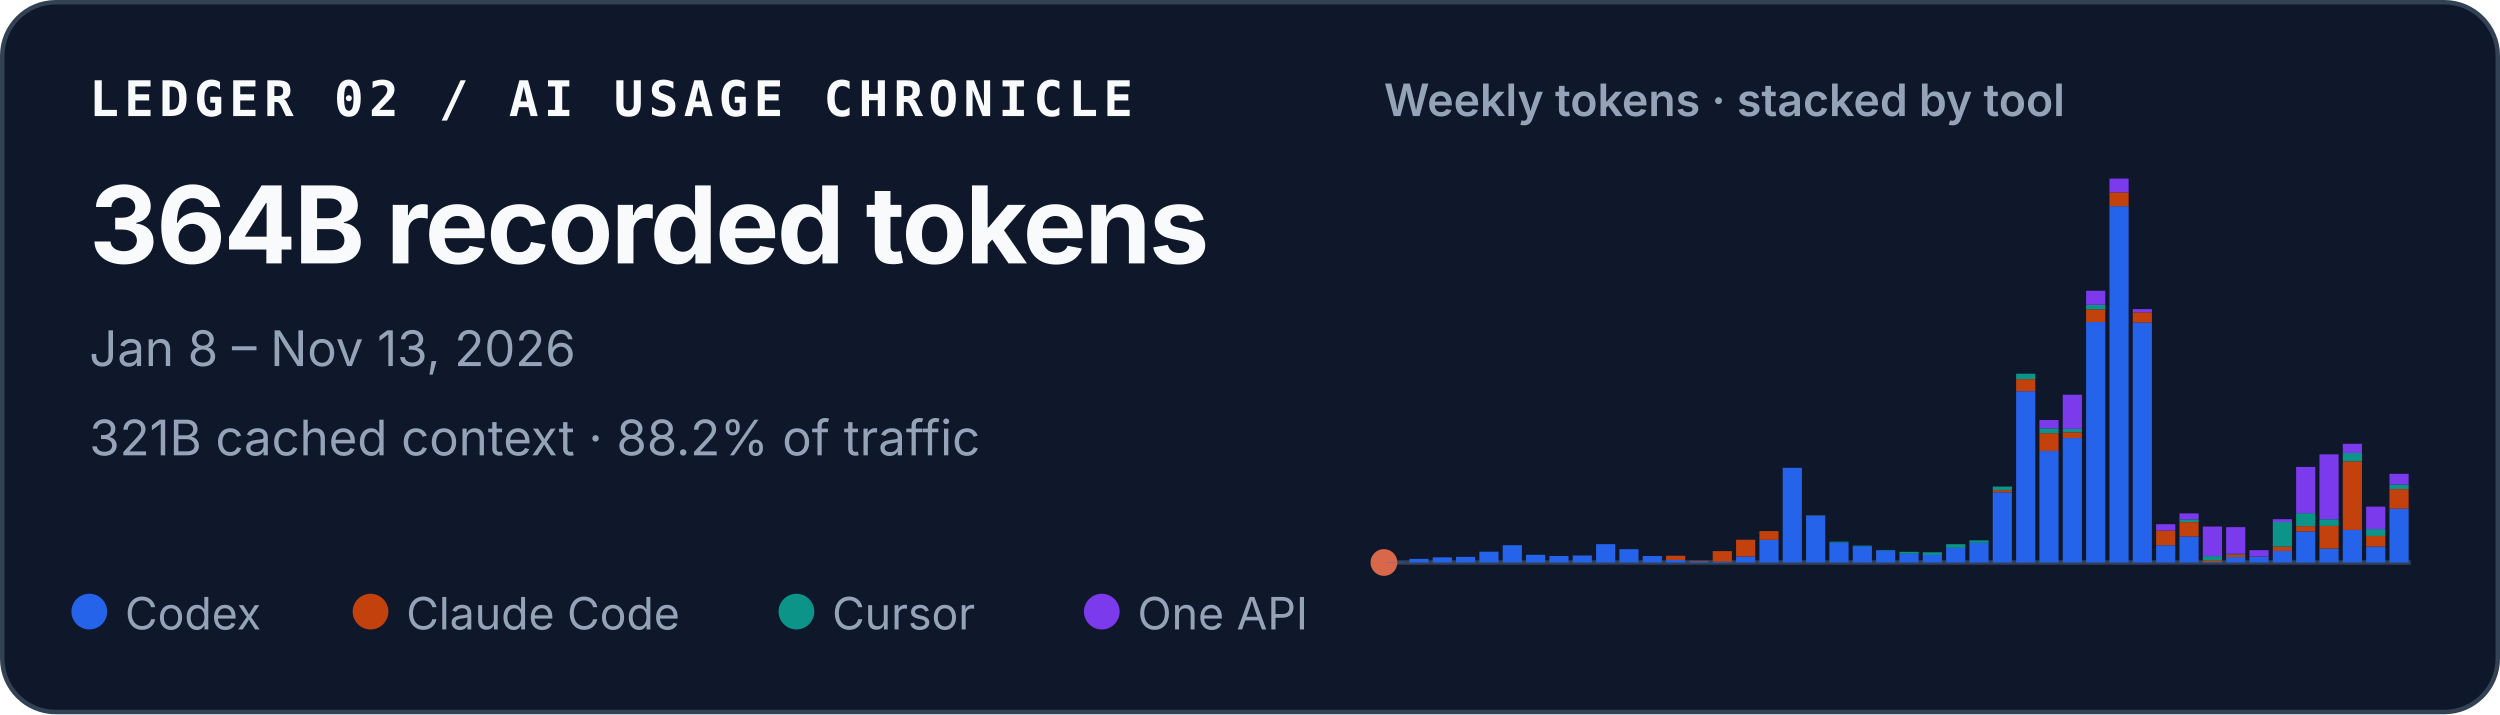
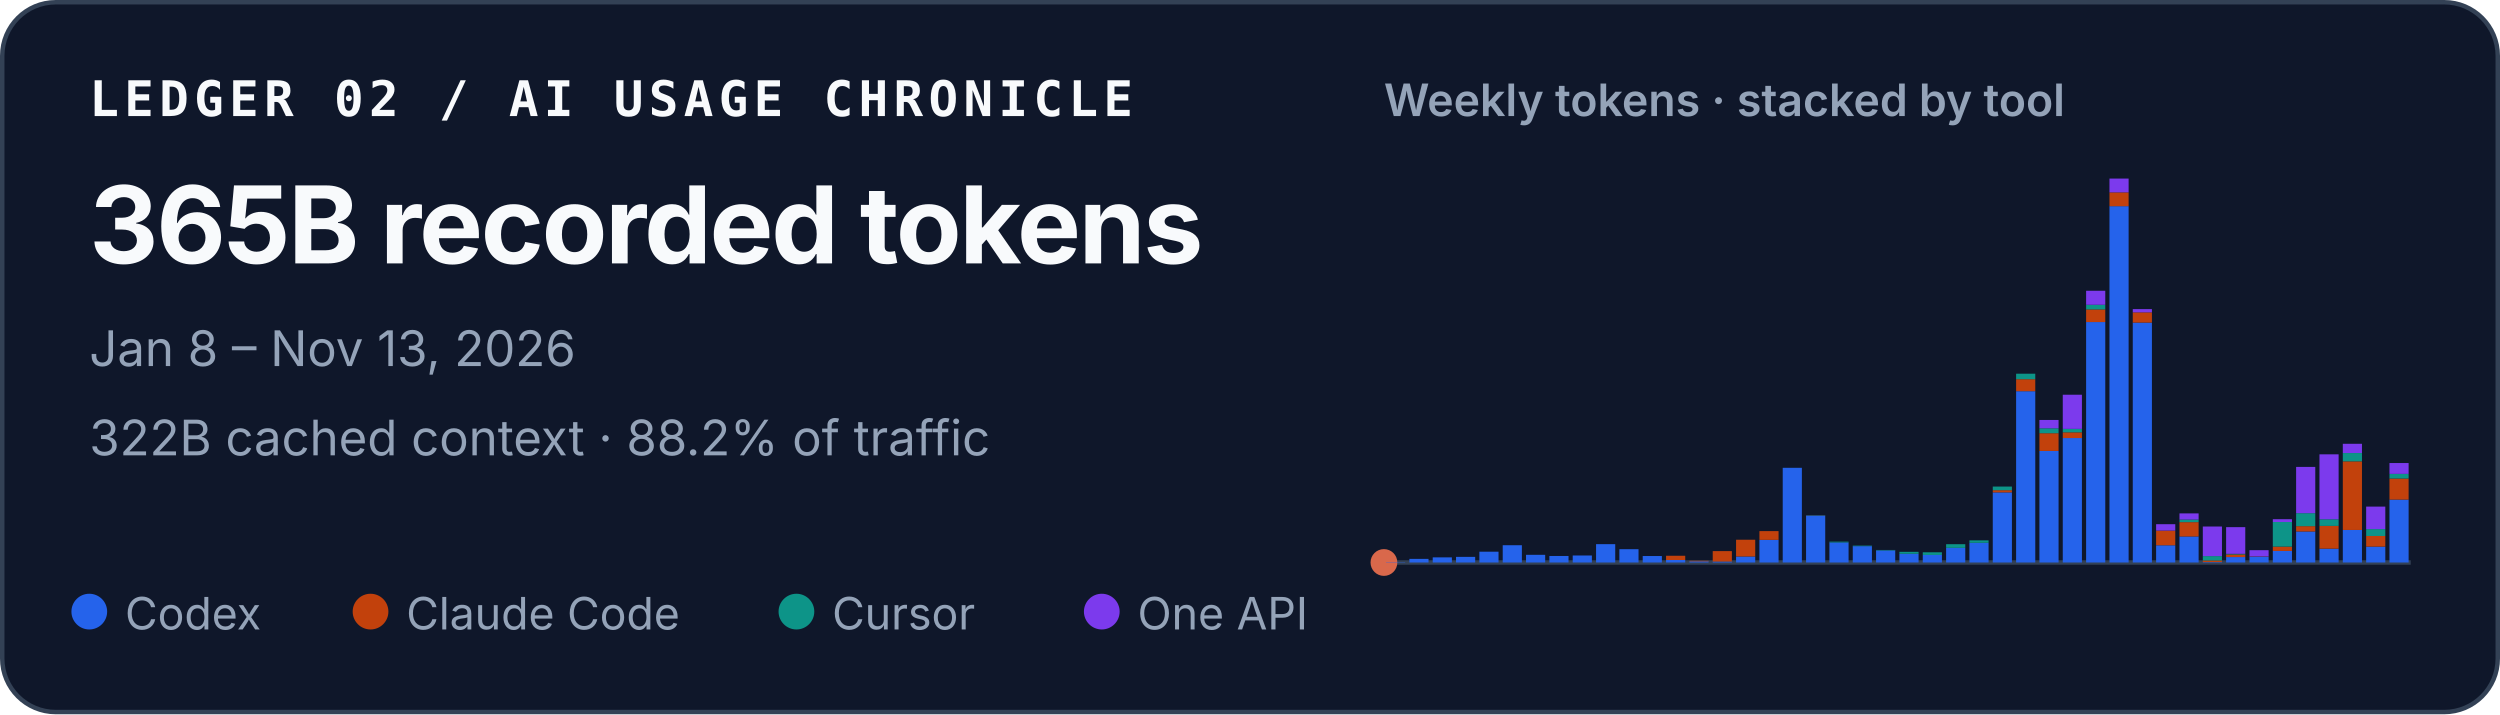
<svg xmlns="http://www.w3.org/2000/svg" width="560" height="160" viewBox="0 0 560 160" role="img" aria-labelledby="title desc">
  <style>
    text { font-family: ui-sans-serif, -apple-system, BlinkMacSystemFont, "Segoe UI", sans-serif; fill: #f8fafc; }
    .identity { font-family: ui-monospace, SFMono-Regular, Menlo, Consolas, monospace; font-size: 11px; font-weight: 700; letter-spacing: .11em; }
    .total { font-size: 24px; font-weight: 720; letter-spacing: -.02em; }
    .meta { font-size: 11px; fill: #94a3b8; }
    .chart-title { font-size: 10px; font-weight: 600; fill: #94a3b8; }
    .legend { font-size: 10px; fill: #94a3b8; }
  </style>
  <rect x=".5" y=".5" width="559" height="159" rx="12" fill="#0f172a" stroke="#334155" />
  <text x="20" y="26" class="identity">LEDGER 02 / AI USAGE CHRONICLE</text>
-   <text x="20" y="59" class="total">364B recorded tokens</text>
+   <text x="20" y="59" class="total">365B recorded tokens</text>
  <text x="20" y="82" class="meta">Jan 8 – Nov 13, 2026</text>
-   <text x="20" y="102" class="meta">321B cached context · 88.2% of traffic</text>
+   <text x="20" y="102" class="meta">322B cached context · 88.2% of traffic</text>
  <text x="310" y="26" class="chart-title">Weekly tokens · stacked by tool</text>
  <line x1="310" y1="126" x2="540" y2="126" stroke="#334155" />
  <circle cx="310" cy="126" r="3" fill="#D9684B" aria-hidden="true" />
  <g aria-label="Weekly token volume, stacked by tool">
    <rect x="310.47" y="125.93" width="4.29" height="0.07" fill="#2563eb" />
    <rect x="315.70" y="125.19" width="4.29" height="0.81" fill="#2563eb" />
    <rect x="320.93" y="124.85" width="4.29" height="1.15" fill="#2563eb" />
    <rect x="326.15" y="124.74" width="4.29" height="1.26" fill="#2563eb" />
    <rect x="331.38" y="123.58" width="4.29" height="2.42" fill="#2563eb" />
    <rect x="336.61" y="122.13" width="4.29" height="3.87" fill="#2563eb" />
    <rect x="341.83" y="124.28" width="4.29" height="1.72" fill="#2563eb" />
    <rect x="347.06" y="124.54" width="4.29" height="1.46" fill="#2563eb" />
    <rect x="352.29" y="124.43" width="4.29" height="1.57" fill="#2563eb" />
    <rect x="357.52" y="121.89" width="4.29" height="4.11" fill="#2563eb" />
    <rect x="362.74" y="123.02" width="4.29" height="2.98" fill="#2563eb" />
    <rect x="367.97" y="124.55" width="4.29" height="1.45" fill="#2563eb" />
    <rect x="373.20" y="125.44" width="4.29" height="0.56" fill="#2563eb" />
    <rect x="373.20" y="124.49" width="4.29" height="0.95" fill="#c2410c" />
    <rect x="378.43" y="125.74" width="4.29" height="0.26" fill="#2563eb" />
    <rect x="378.43" y="125.61" width="4.29" height="0.13" fill="#c2410c" />
    <rect x="383.65" y="125.78" width="4.29" height="0.22" fill="#2563eb" />
    <rect x="383.65" y="123.45" width="4.29" height="2.33" fill="#c2410c" />
    <rect x="388.88" y="124.66" width="4.29" height="1.34" fill="#2563eb" />
    <rect x="388.88" y="120.90" width="4.29" height="3.75" fill="#c2410c" />
    <rect x="394.11" y="120.93" width="4.29" height="5.07" fill="#2563eb" />
    <rect x="394.11" y="118.97" width="4.29" height="1.96" fill="#c2410c" />
    <rect x="399.33" y="104.79" width="4.29" height="21.21" fill="#2563eb" />
    <rect x="404.56" y="115.49" width="4.29" height="10.51" fill="#2563eb" />
    <rect x="404.56" y="115.47" width="4.29" height="0.03" fill="#c2410c" />
    <rect x="404.56" y="115.41" width="4.29" height="0.05" fill="#0d9488" />
    <rect x="409.79" y="121.50" width="4.29" height="4.50" fill="#2563eb" />
    <rect x="409.79" y="121.33" width="4.29" height="0.17" fill="#0d9488" />
    <rect x="415.02" y="122.34" width="4.29" height="3.66" fill="#2563eb" />
    <rect x="415.02" y="122.22" width="4.29" height="0.12" fill="#0d9488" />
    <rect x="420.24" y="123.29" width="4.29" height="2.71" fill="#2563eb" />
    <rect x="420.24" y="123.19" width="4.29" height="0.10" fill="#0d9488" />
    <rect x="425.47" y="124.05" width="4.29" height="1.95" fill="#2563eb" />
    <rect x="425.47" y="123.61" width="4.29" height="0.44" fill="#0d9488" />
    <rect x="430.70" y="124.31" width="4.29" height="1.69" fill="#2563eb" />
    <rect x="430.70" y="124.31" width="4.29" height="0.00" fill="#c2410c" />
    <rect x="430.70" y="123.71" width="4.29" height="0.60" fill="#0d9488" />
    <rect x="435.93" y="122.72" width="4.29" height="3.28" fill="#2563eb" />
    <rect x="435.93" y="121.90" width="4.29" height="0.82" fill="#0d9488" />
    <rect x="441.15" y="121.59" width="4.29" height="4.41" fill="#2563eb" />
    <rect x="441.15" y="121.04" width="4.29" height="0.55" fill="#0d9488" />
    <rect x="446.38" y="110.29" width="4.29" height="15.71" fill="#2563eb" />
    <rect x="446.38" y="109.80" width="4.29" height="0.49" fill="#c2410c" />
    <rect x="446.38" y="108.99" width="4.29" height="0.81" fill="#0d9488" />
    <rect x="446.38" y="108.99" width="4.29" height="0.00" fill="#7c3aed" />
    <rect x="451.61" y="87.63" width="4.29" height="38.37" fill="#2563eb" />
    <rect x="451.61" y="84.94" width="4.29" height="2.69" fill="#c2410c" />
    <rect x="451.61" y="83.71" width="4.29" height="1.23" fill="#0d9488" />
    <rect x="456.83" y="101.02" width="4.29" height="24.98" fill="#2563eb" />
    <rect x="456.83" y="97.04" width="4.29" height="3.97" fill="#c2410c" />
    <rect x="456.83" y="95.94" width="4.29" height="1.10" fill="#0d9488" />
    <rect x="456.83" y="94.07" width="4.29" height="1.87" fill="#7c3aed" />
    <rect x="462.06" y="98.12" width="4.29" height="27.88" fill="#2563eb" />
    <rect x="462.06" y="96.84" width="4.29" height="1.28" fill="#c2410c" />
    <rect x="462.06" y="96.07" width="4.29" height="0.77" fill="#0d9488" />
    <rect x="462.06" y="88.42" width="4.29" height="7.65" fill="#7c3aed" />
    <rect x="467.29" y="72.14" width="4.29" height="53.86" fill="#2563eb" />
    <rect x="467.29" y="69.30" width="4.29" height="2.84" fill="#c2410c" />
    <rect x="467.29" y="68.27" width="4.29" height="1.04" fill="#0d9488" />
    <rect x="467.29" y="65.13" width="4.29" height="3.14" fill="#7c3aed" />
    <rect x="472.52" y="46.18" width="4.29" height="79.82" fill="#2563eb" />
    <rect x="472.52" y="43.09" width="4.29" height="3.10" fill="#c2410c" />
    <rect x="472.52" y="40.00" width="4.29" height="3.09" fill="#7c3aed" />
    <rect x="477.74" y="72.26" width="4.29" height="53.74" fill="#2563eb" />
    <rect x="477.74" y="69.96" width="4.29" height="2.30" fill="#c2410c" />
    <rect x="477.74" y="69.24" width="4.29" height="0.73" fill="#7c3aed" />
    <rect x="482.97" y="122.15" width="4.29" height="3.85" fill="#2563eb" />
    <rect x="482.97" y="118.85" width="4.29" height="3.29" fill="#c2410c" />
    <rect x="482.97" y="117.42" width="4.29" height="1.43" fill="#7c3aed" />
    <rect x="488.20" y="120.17" width="4.29" height="5.83" fill="#2563eb" />
    <rect x="488.20" y="116.96" width="4.29" height="3.21" fill="#c2410c" />
    <rect x="488.20" y="116.37" width="4.29" height="0.59" fill="#0d9488" />
    <rect x="488.20" y="115.00" width="4.29" height="1.38" fill="#7c3aed" />
    <rect x="493.43" y="125.90" width="4.29" height="0.10" fill="#2563eb" />
    <rect x="493.43" y="125.54" width="4.29" height="0.36" fill="#c2410c" />
    <rect x="493.43" y="124.57" width="4.29" height="0.97" fill="#0d9488" />
    <rect x="493.43" y="117.94" width="4.29" height="6.63" fill="#7c3aed" />
    <rect x="498.65" y="124.78" width="4.29" height="1.22" fill="#2563eb" />
    <rect x="498.65" y="124.20" width="4.29" height="0.58" fill="#c2410c" />
    <rect x="498.65" y="124.06" width="4.29" height="0.14" fill="#0d9488" />
    <rect x="498.65" y="118.08" width="4.29" height="5.98" fill="#7c3aed" />
    <rect x="503.88" y="124.70" width="4.29" height="1.30" fill="#2563eb" />
    <rect x="503.88" y="124.64" width="4.29" height="0.06" fill="#c2410c" />
    <rect x="503.88" y="123.24" width="4.29" height="1.40" fill="#7c3aed" />
    <rect x="509.11" y="123.41" width="4.29" height="2.59" fill="#2563eb" />
    <rect x="509.11" y="122.44" width="4.29" height="0.97" fill="#c2410c" />
    <rect x="509.11" y="116.93" width="4.29" height="5.51" fill="#0d9488" />
    <rect x="509.11" y="116.30" width="4.29" height="0.63" fill="#7c3aed" />
    <rect x="514.33" y="119.05" width="4.29" height="6.95" fill="#2563eb" />
    <rect x="514.33" y="117.86" width="4.29" height="1.19" fill="#c2410c" />
    <rect x="514.33" y="114.95" width="4.29" height="2.91" fill="#0d9488" />
    <rect x="514.33" y="104.59" width="4.29" height="10.36" fill="#7c3aed" />
    <rect x="519.56" y="122.91" width="4.29" height="3.09" fill="#2563eb" />
    <rect x="519.56" y="117.80" width="4.29" height="5.10" fill="#c2410c" />
    <rect x="519.56" y="116.32" width="4.29" height="1.48" fill="#0d9488" />
    <rect x="519.56" y="101.77" width="4.29" height="14.55" fill="#7c3aed" />
    <rect x="524.79" y="118.71" width="4.29" height="7.29" fill="#2563eb" />
    <rect x="524.79" y="103.34" width="4.29" height="15.37" fill="#c2410c" />
    <rect x="524.79" y="101.48" width="4.29" height="1.86" fill="#0d9488" />
    <rect x="524.79" y="99.41" width="4.29" height="2.06" fill="#7c3aed" />
    <rect x="530.02" y="122.45" width="4.29" height="3.55" fill="#2563eb" />
    <rect x="530.02" y="120.06" width="4.29" height="2.38" fill="#c2410c" />
    <rect x="530.02" y="118.52" width="4.29" height="1.54" fill="#0d9488" />
    <rect x="530.02" y="113.48" width="4.29" height="5.04" fill="#7c3aed" />
-     <rect x="535.24" y="113.95" width="4.29" height="12.05" fill="#2563eb" />
-     <rect x="535.24" y="109.57" width="4.29" height="4.38" fill="#c2410c" />
-     <rect x="535.24" y="108.52" width="4.29" height="1.05" fill="#0d9488" />
-     <rect x="535.24" y="106.14" width="4.29" height="2.38" fill="#7c3aed" />
+     <rect x="535.24" y="111.91" width="4.29" height="14.09" fill="#2563eb" />
+     <rect x="535.24" y="107.19" width="4.29" height="4.72" fill="#c2410c" />
+     <rect x="535.24" y="106.14" width="4.29" height="1.05" fill="#0d9488" />
+     <rect x="535.24" y="103.72" width="4.29" height="2.43" fill="#7c3aed" />
  </g>
  <circle cx="20" cy="137" r="4" fill="#2563eb" />
  <text x="28" y="141" class="legend">Codex</text>
  <circle cx="83" cy="137" r="4" fill="#c2410c" />
  <text x="91" y="141" class="legend">Claude Code</text>
  <circle cx="178.4" cy="137" r="4" fill="#0d9488" />
  <text x="186.4" y="141" class="legend">Cursor</text>
  <circle cx="246.8" cy="137" r="4" fill="#7c3aed" />
  <text x="254.8" y="141" class="legend">One API</text>
</svg>
